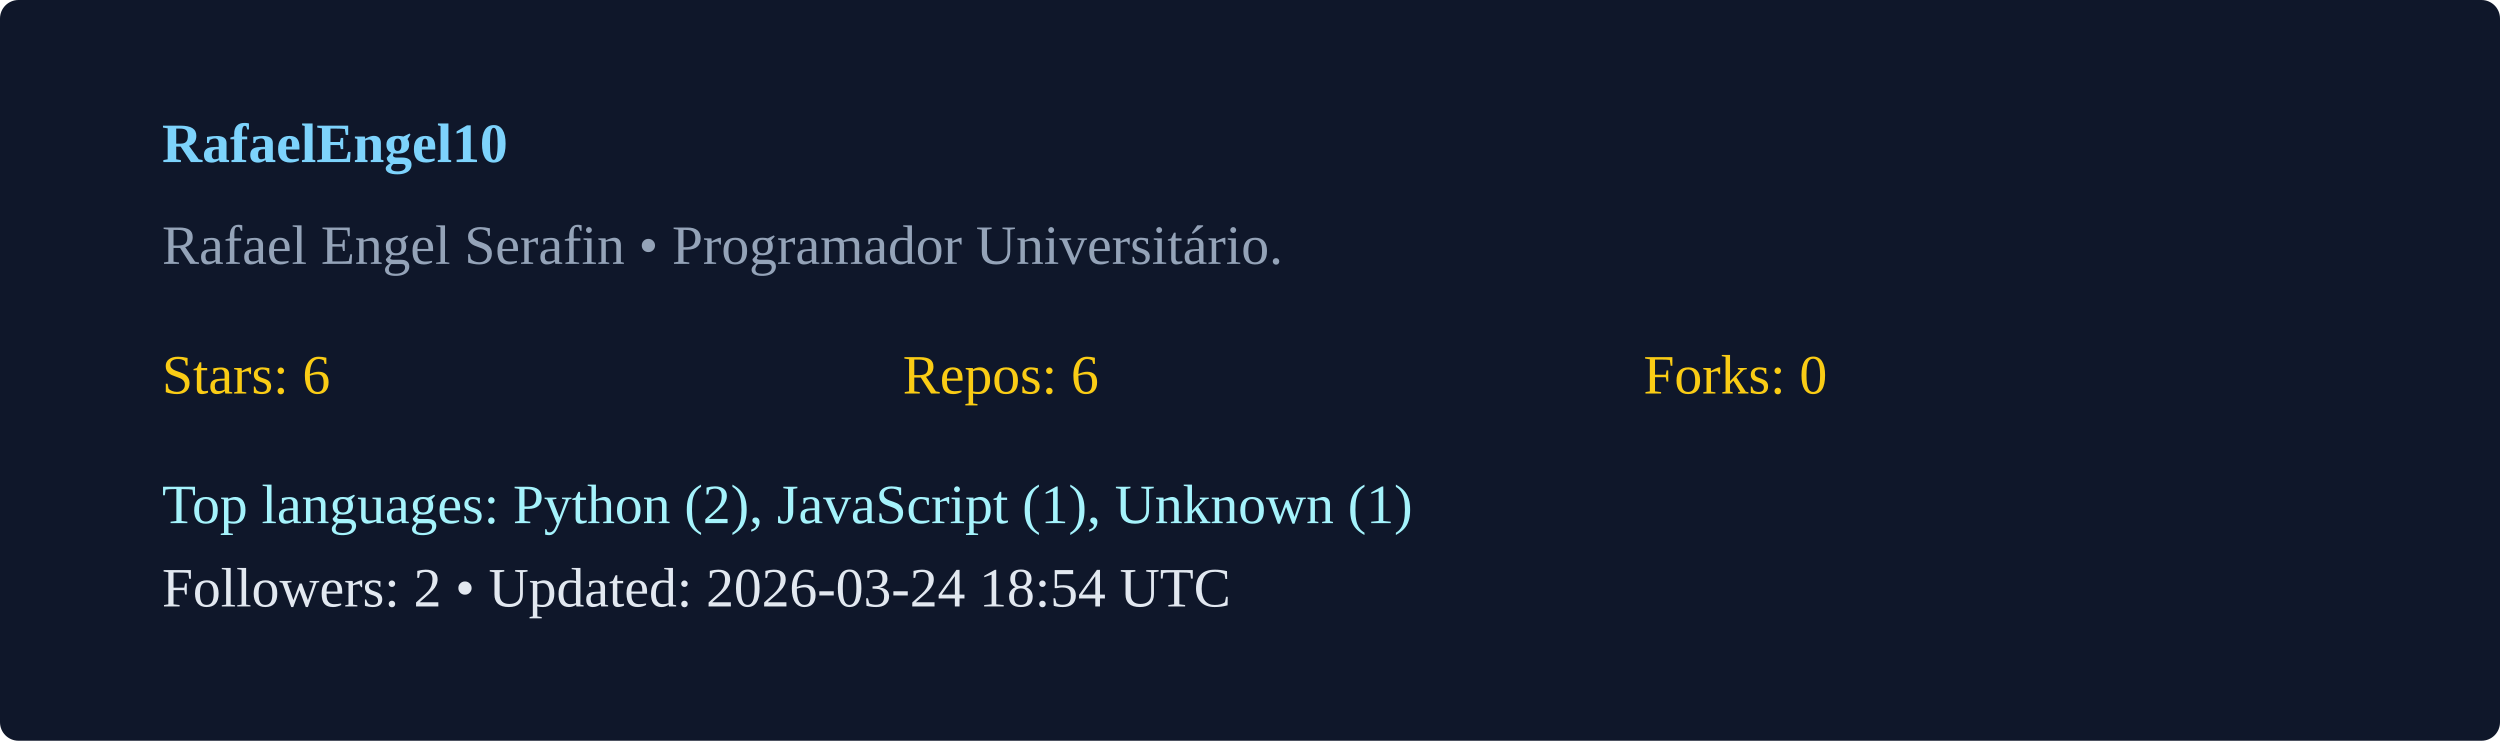
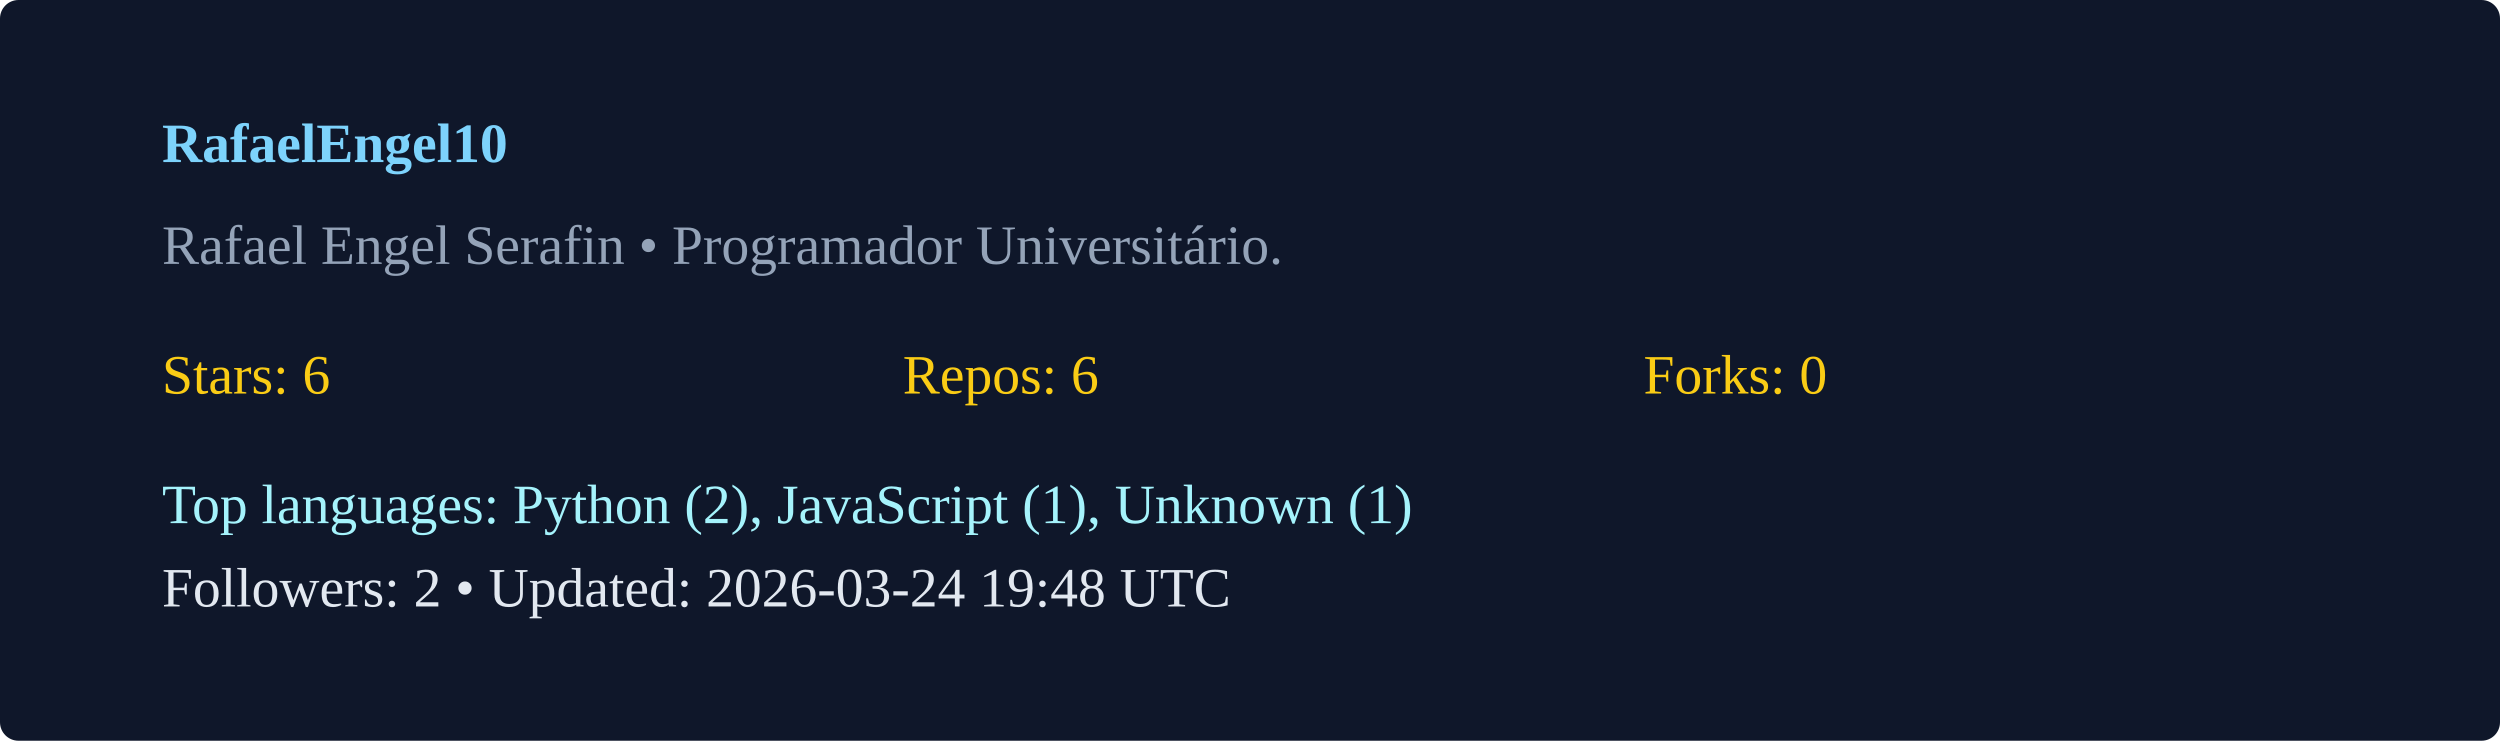
<svg xmlns="http://www.w3.org/2000/svg" width="540" height="160" viewBox="0 0 540 160">
  <rect width="100%" height="100%" rx="4" fill="#0f172a" />
  <g transform="translate(35,35)">
    <text x="0" y="0" fill="#7dd3fc" font-weight="600">RafaelEngel10</text>
    <text x="0" y="22" fill="#94a3b8">Rafael Engel Serafin  • Programador Universitário. </text>
    <g transform="translate(0,50)">
      <text x="0" y="0" fill="#facc15">Stars: 6</text>
      <text x="160" y="0" fill="#facc15">Repos: 6</text>
      <text x="320" y="0" fill="#facc15">Forks: 0</text>
      <text x="0" y="28" fill="#a5f3fc">Top languages: Python (2), JavaScript (1), Unknown (1)</text>
-       <text x="0" y="46" fill="#e2e8f0">Followers: 2 • Updated: 2026-03-24 18:54 UTC</text>
+       <text x="0" y="46" fill="#e2e8f0">Followers: 2 • Updated: 2026-03-24 19:48 UTC</text>
    </g>
  </g>
</svg>
